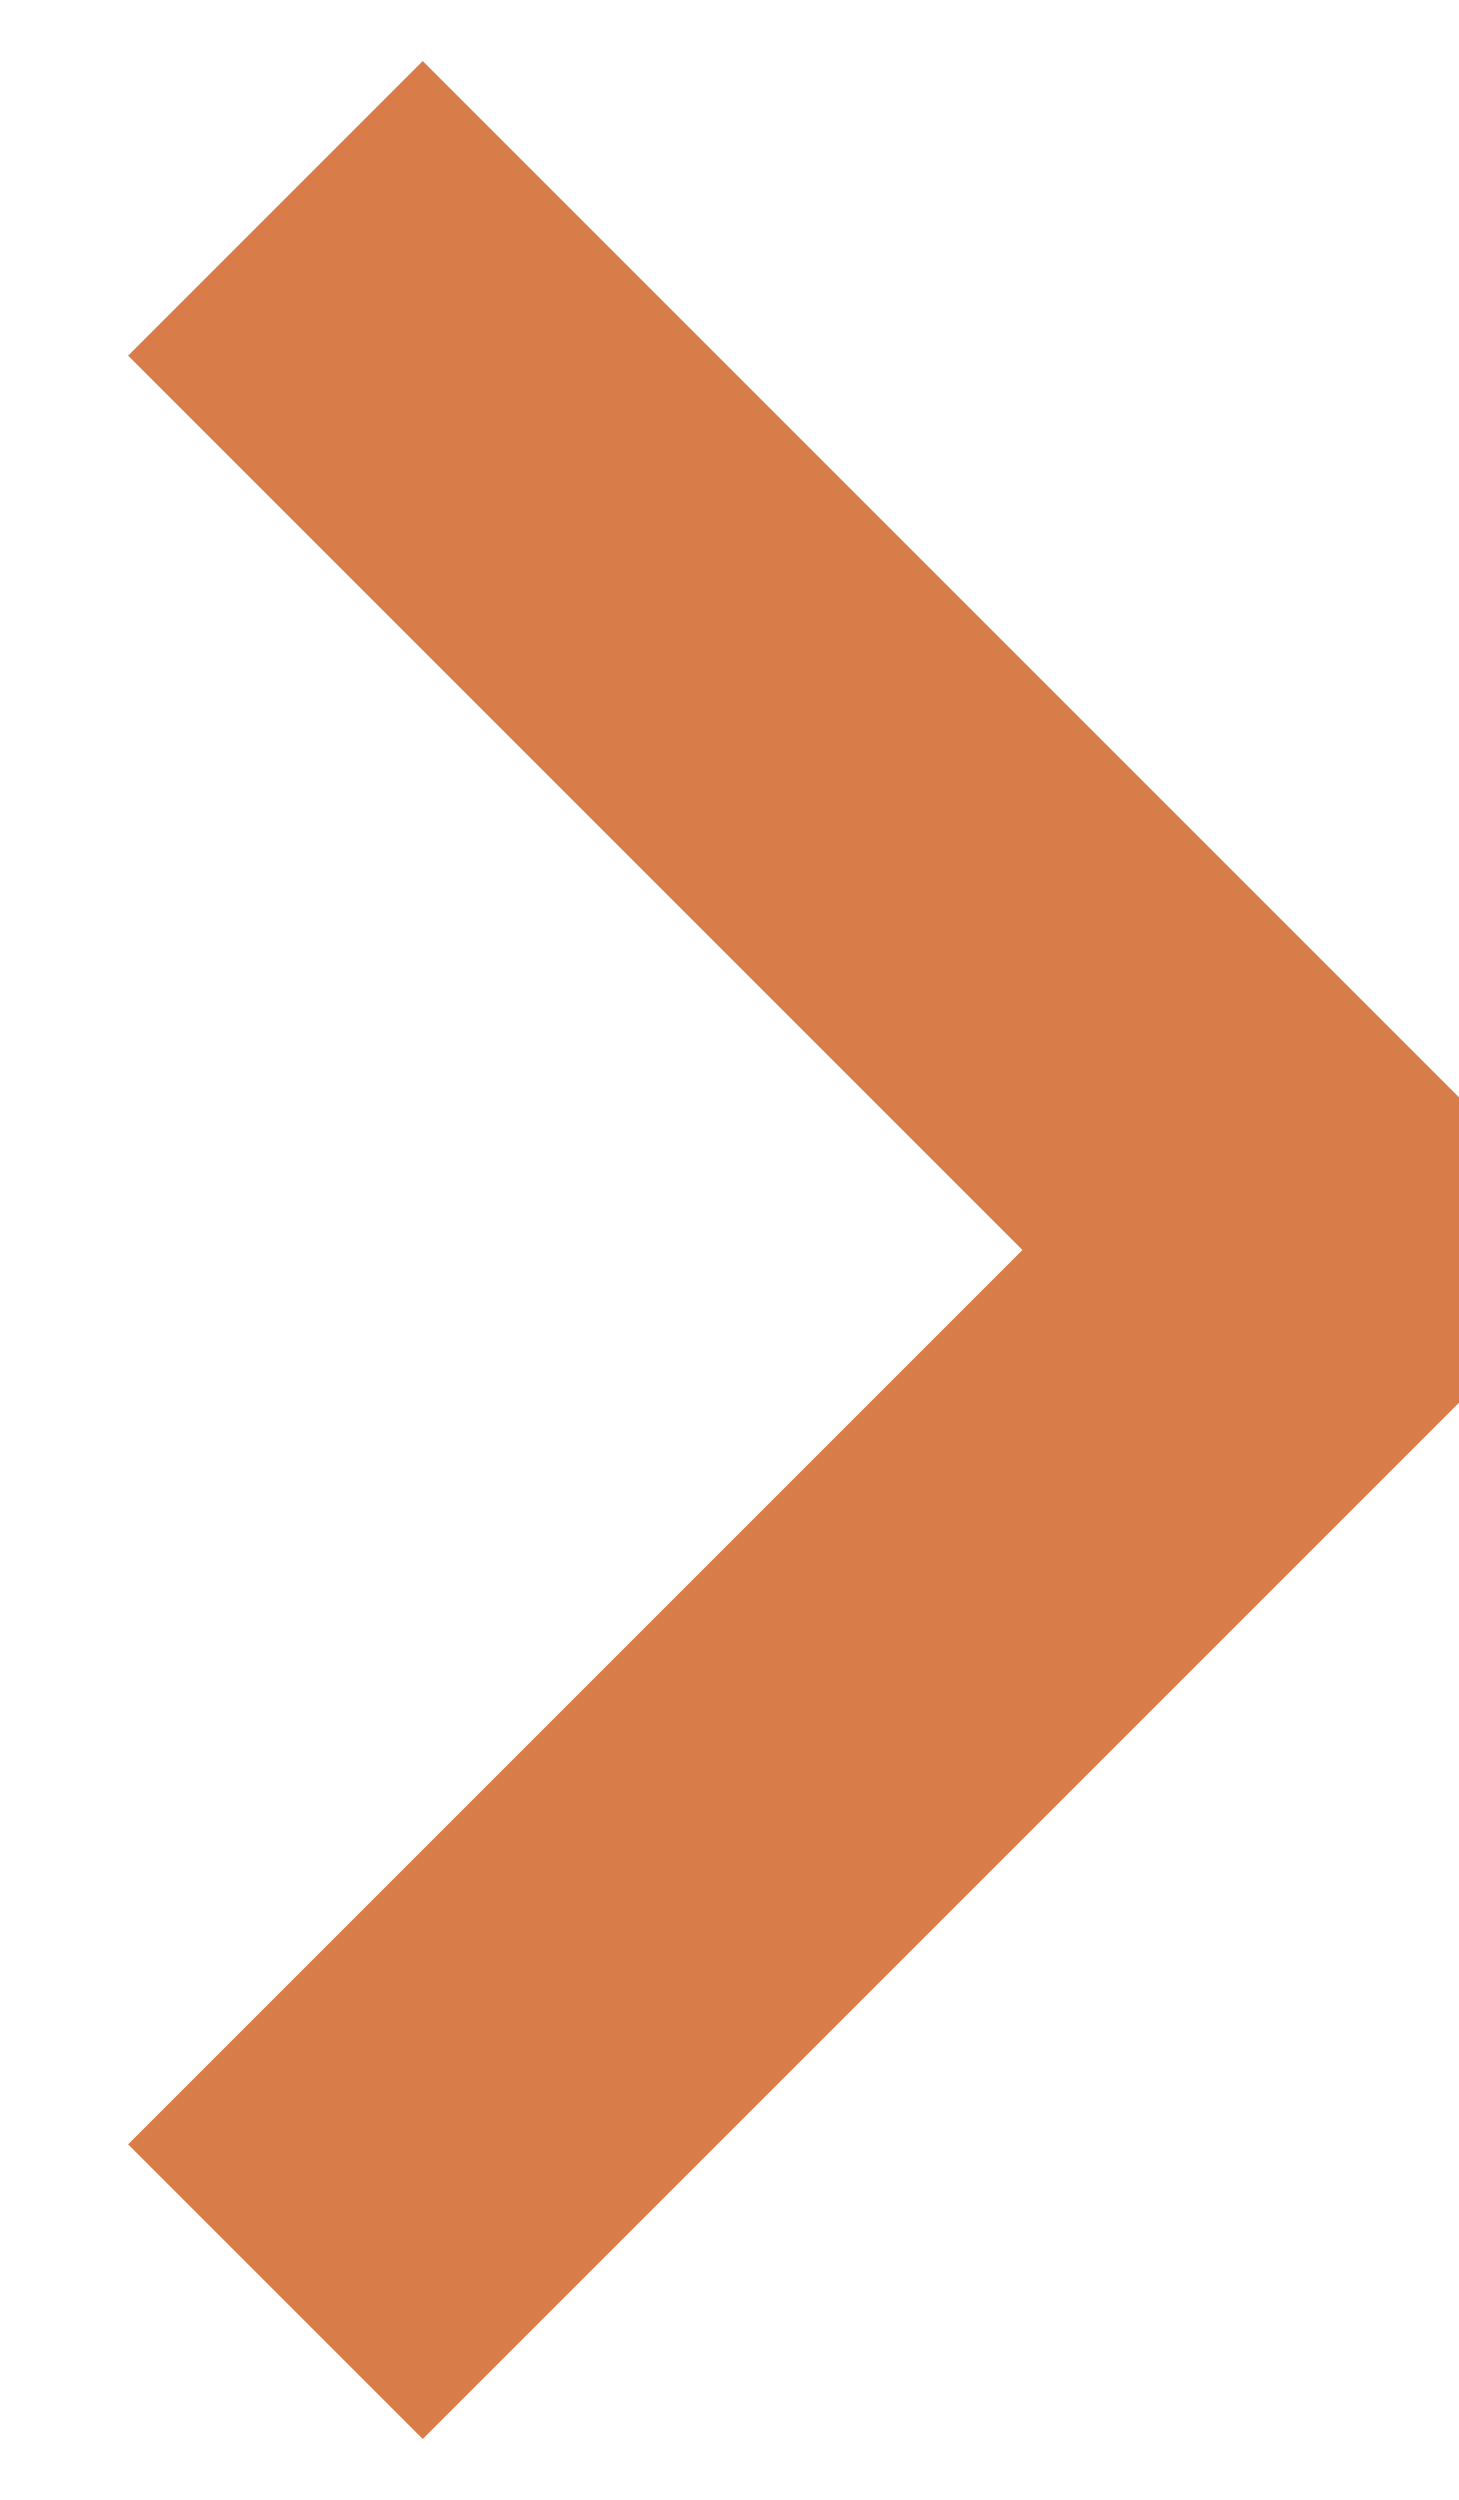
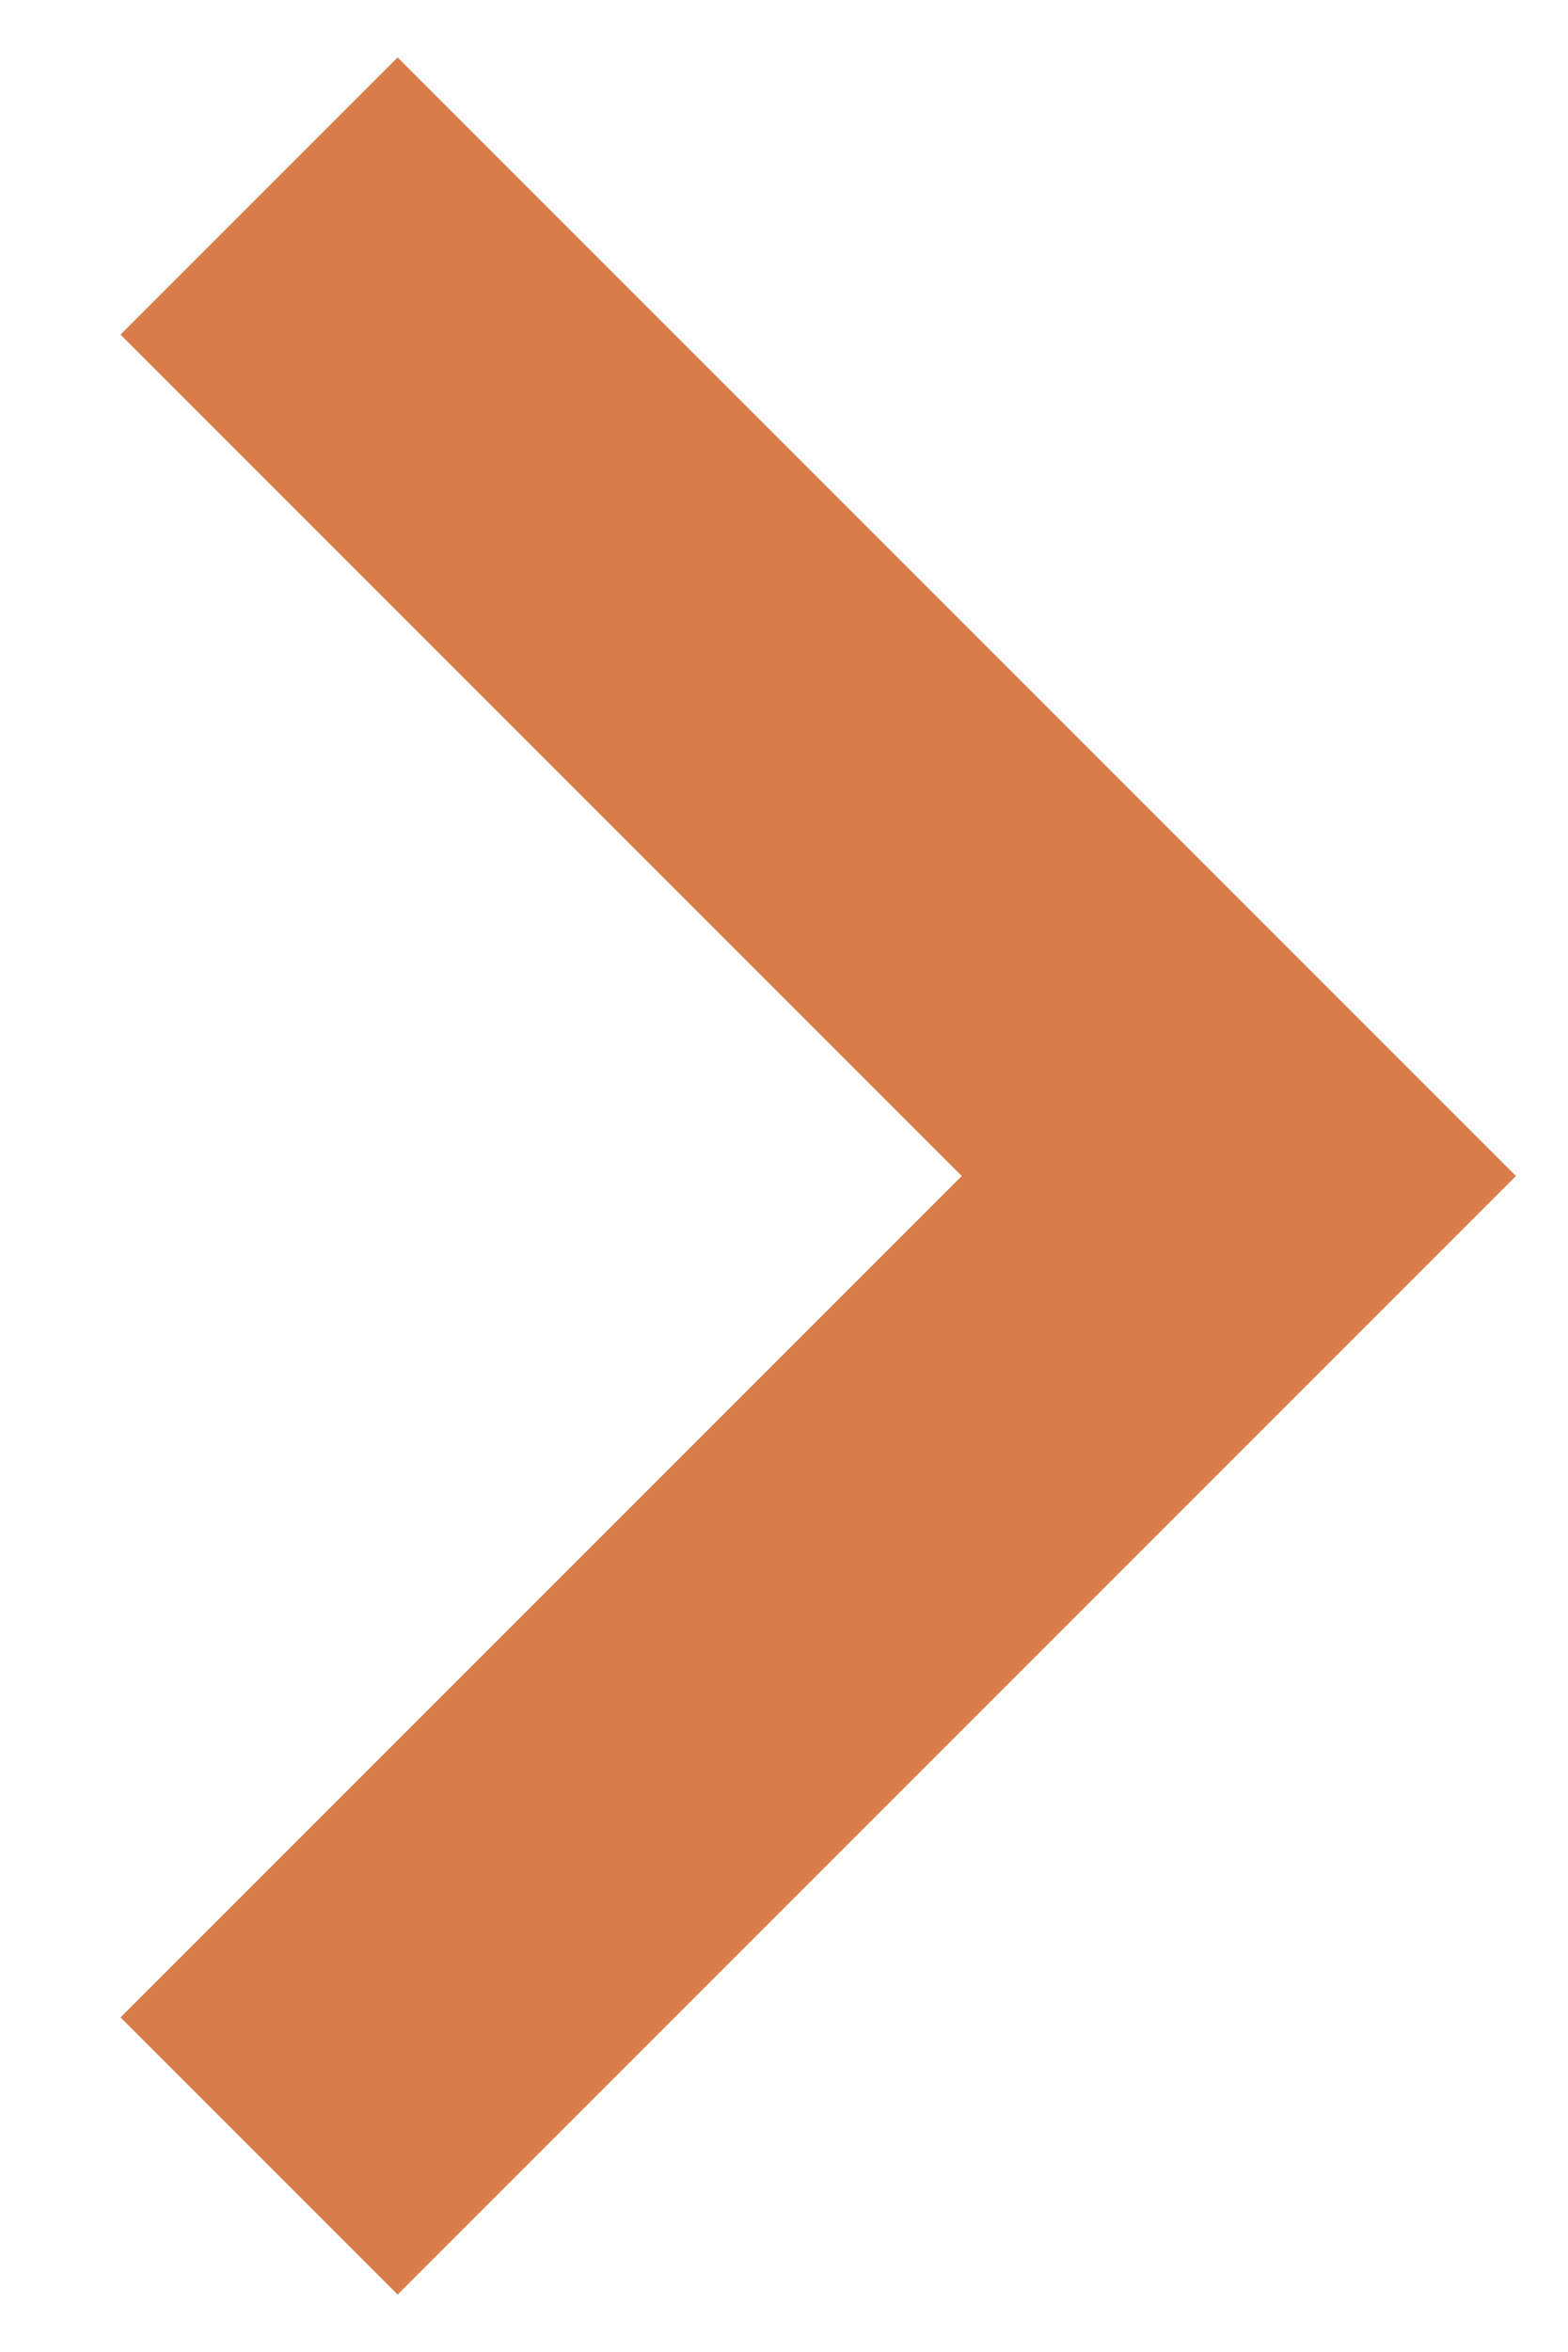
- <svg xmlns="http://www.w3.org/2000/svg" width="7" height="12" viewBox="0 0 7 12" fill="none">
-   <path d="M1.322 1L6.322 6L1.322 11" stroke="#D87D4A" stroke-width="2" />
+ <svg xmlns="http://www.w3.org/2000/svg" width="8" height="12" viewBox="0 0 8 12" fill="none">
+   <path id="Path 2" d="M1.322 1L6.322 6L1.322 11" stroke="#D87D4A" stroke-width="2" />
</svg>
